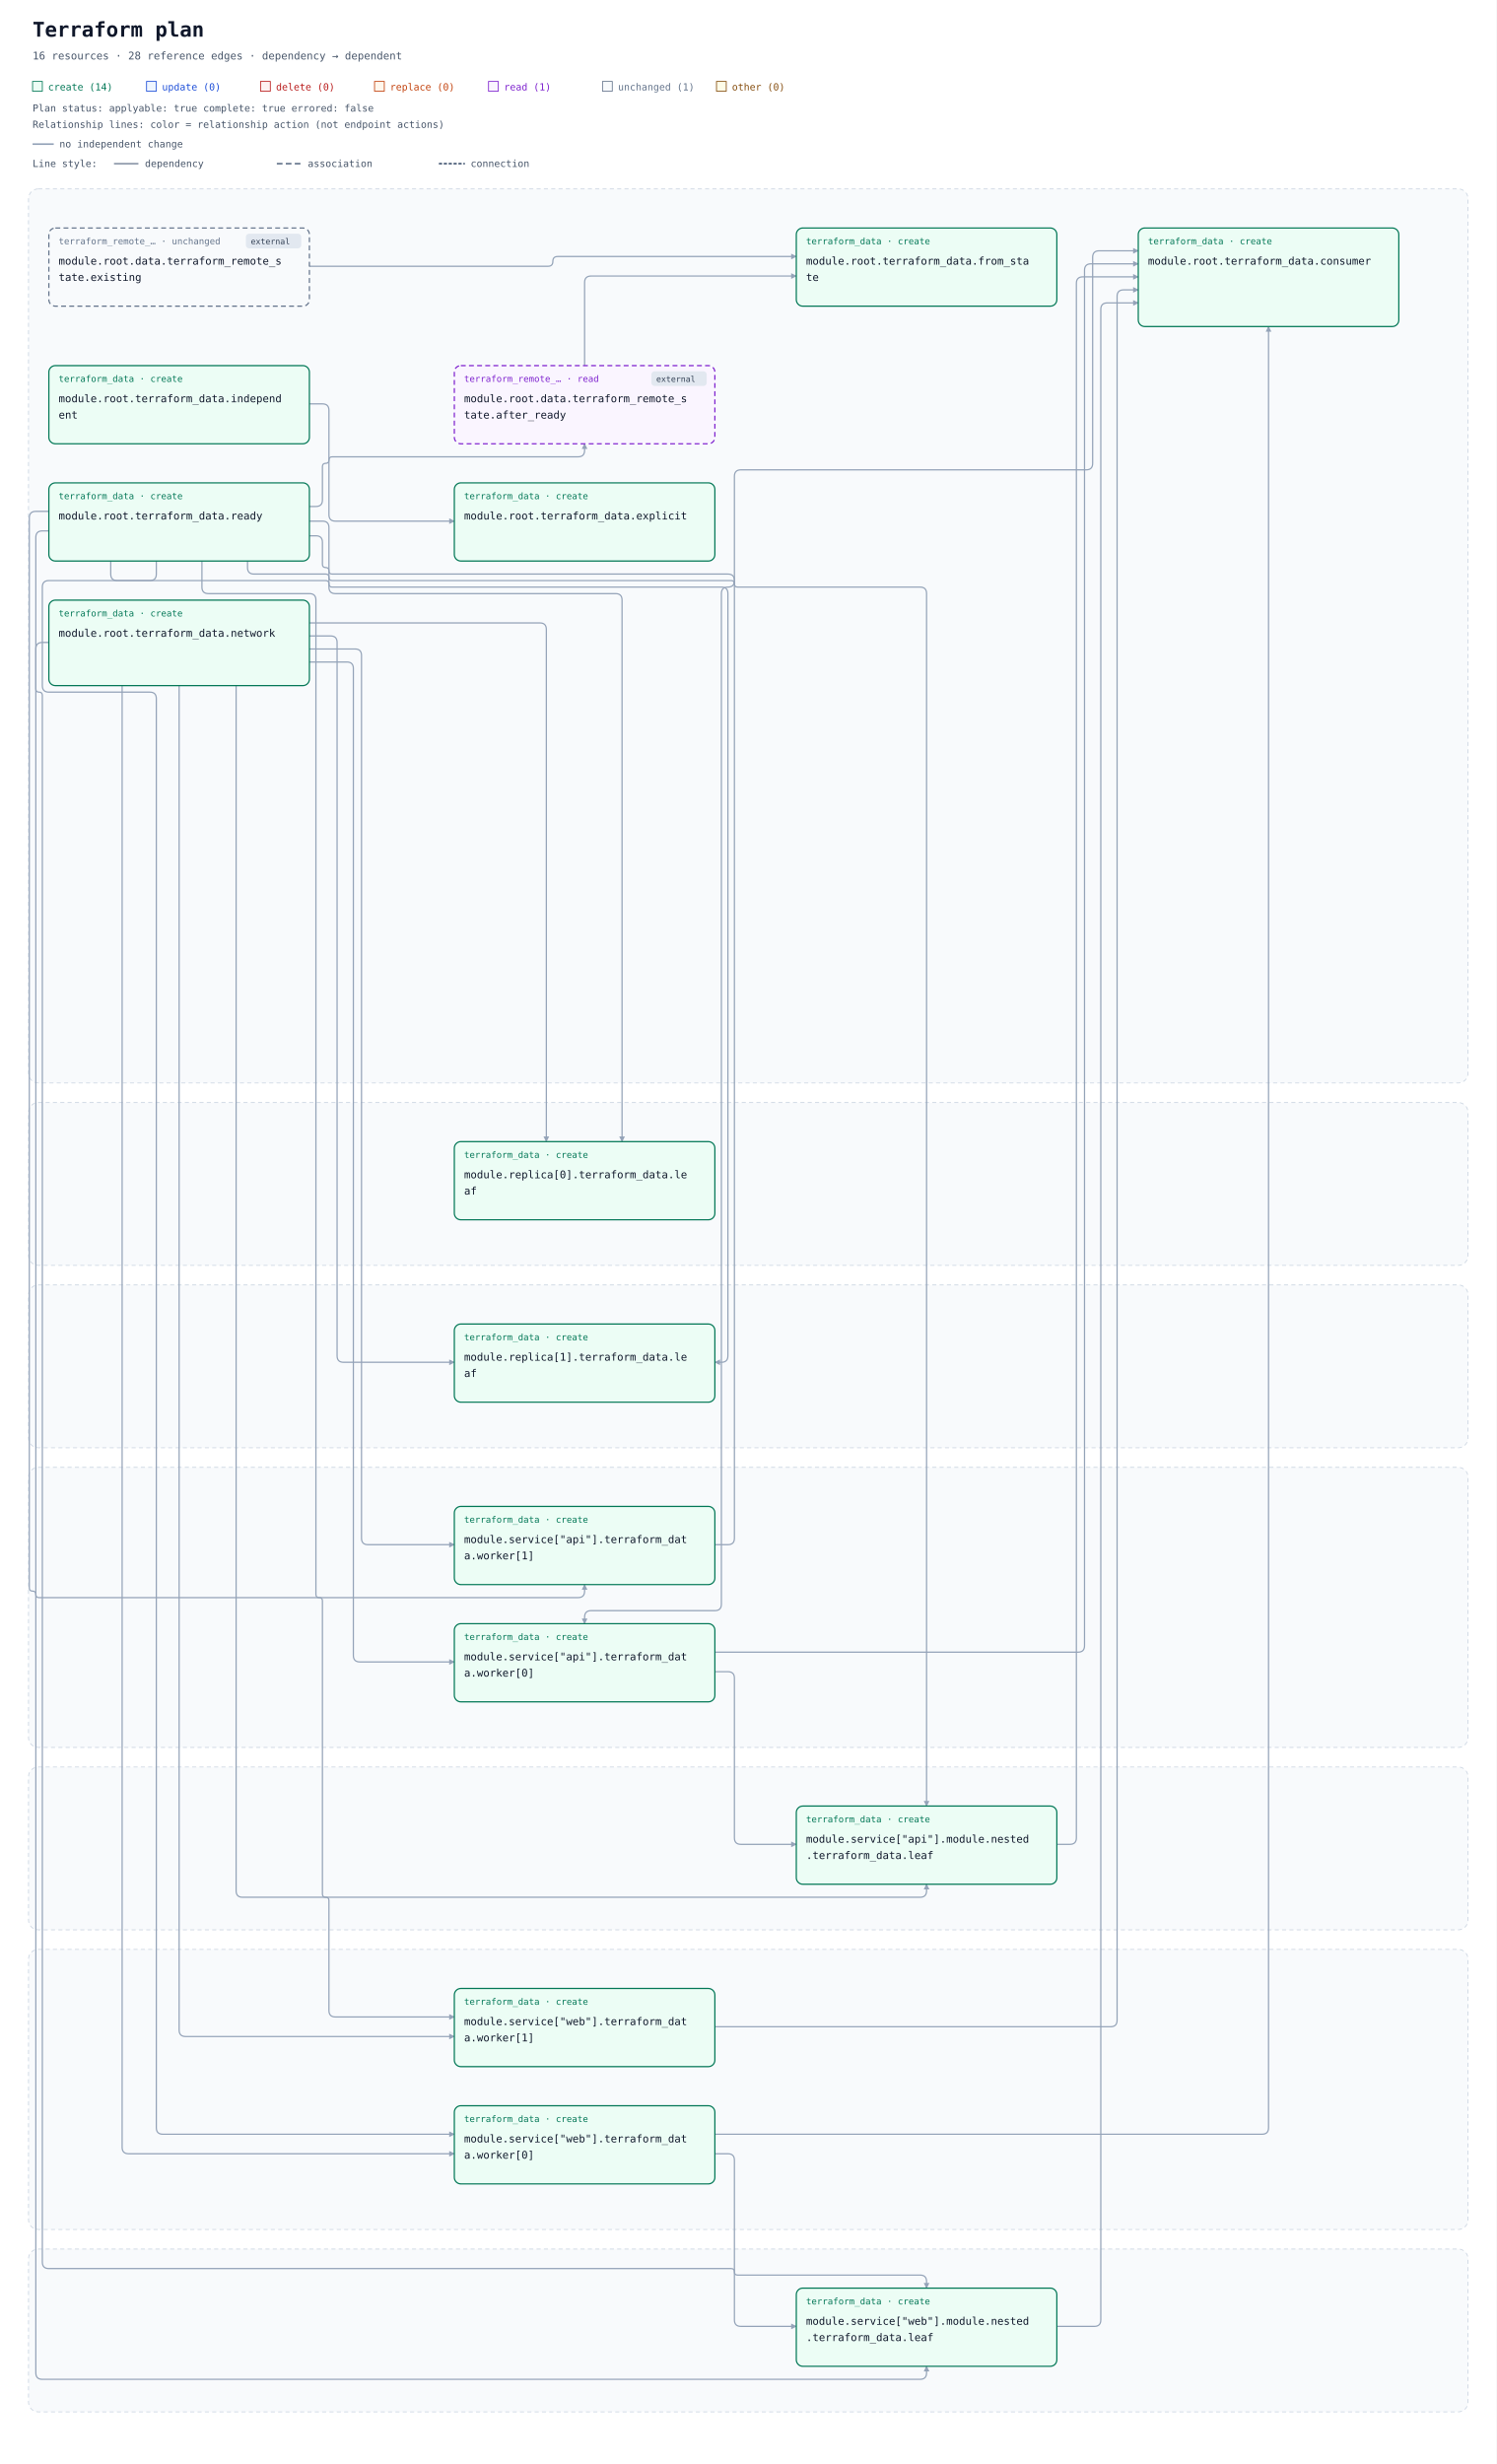
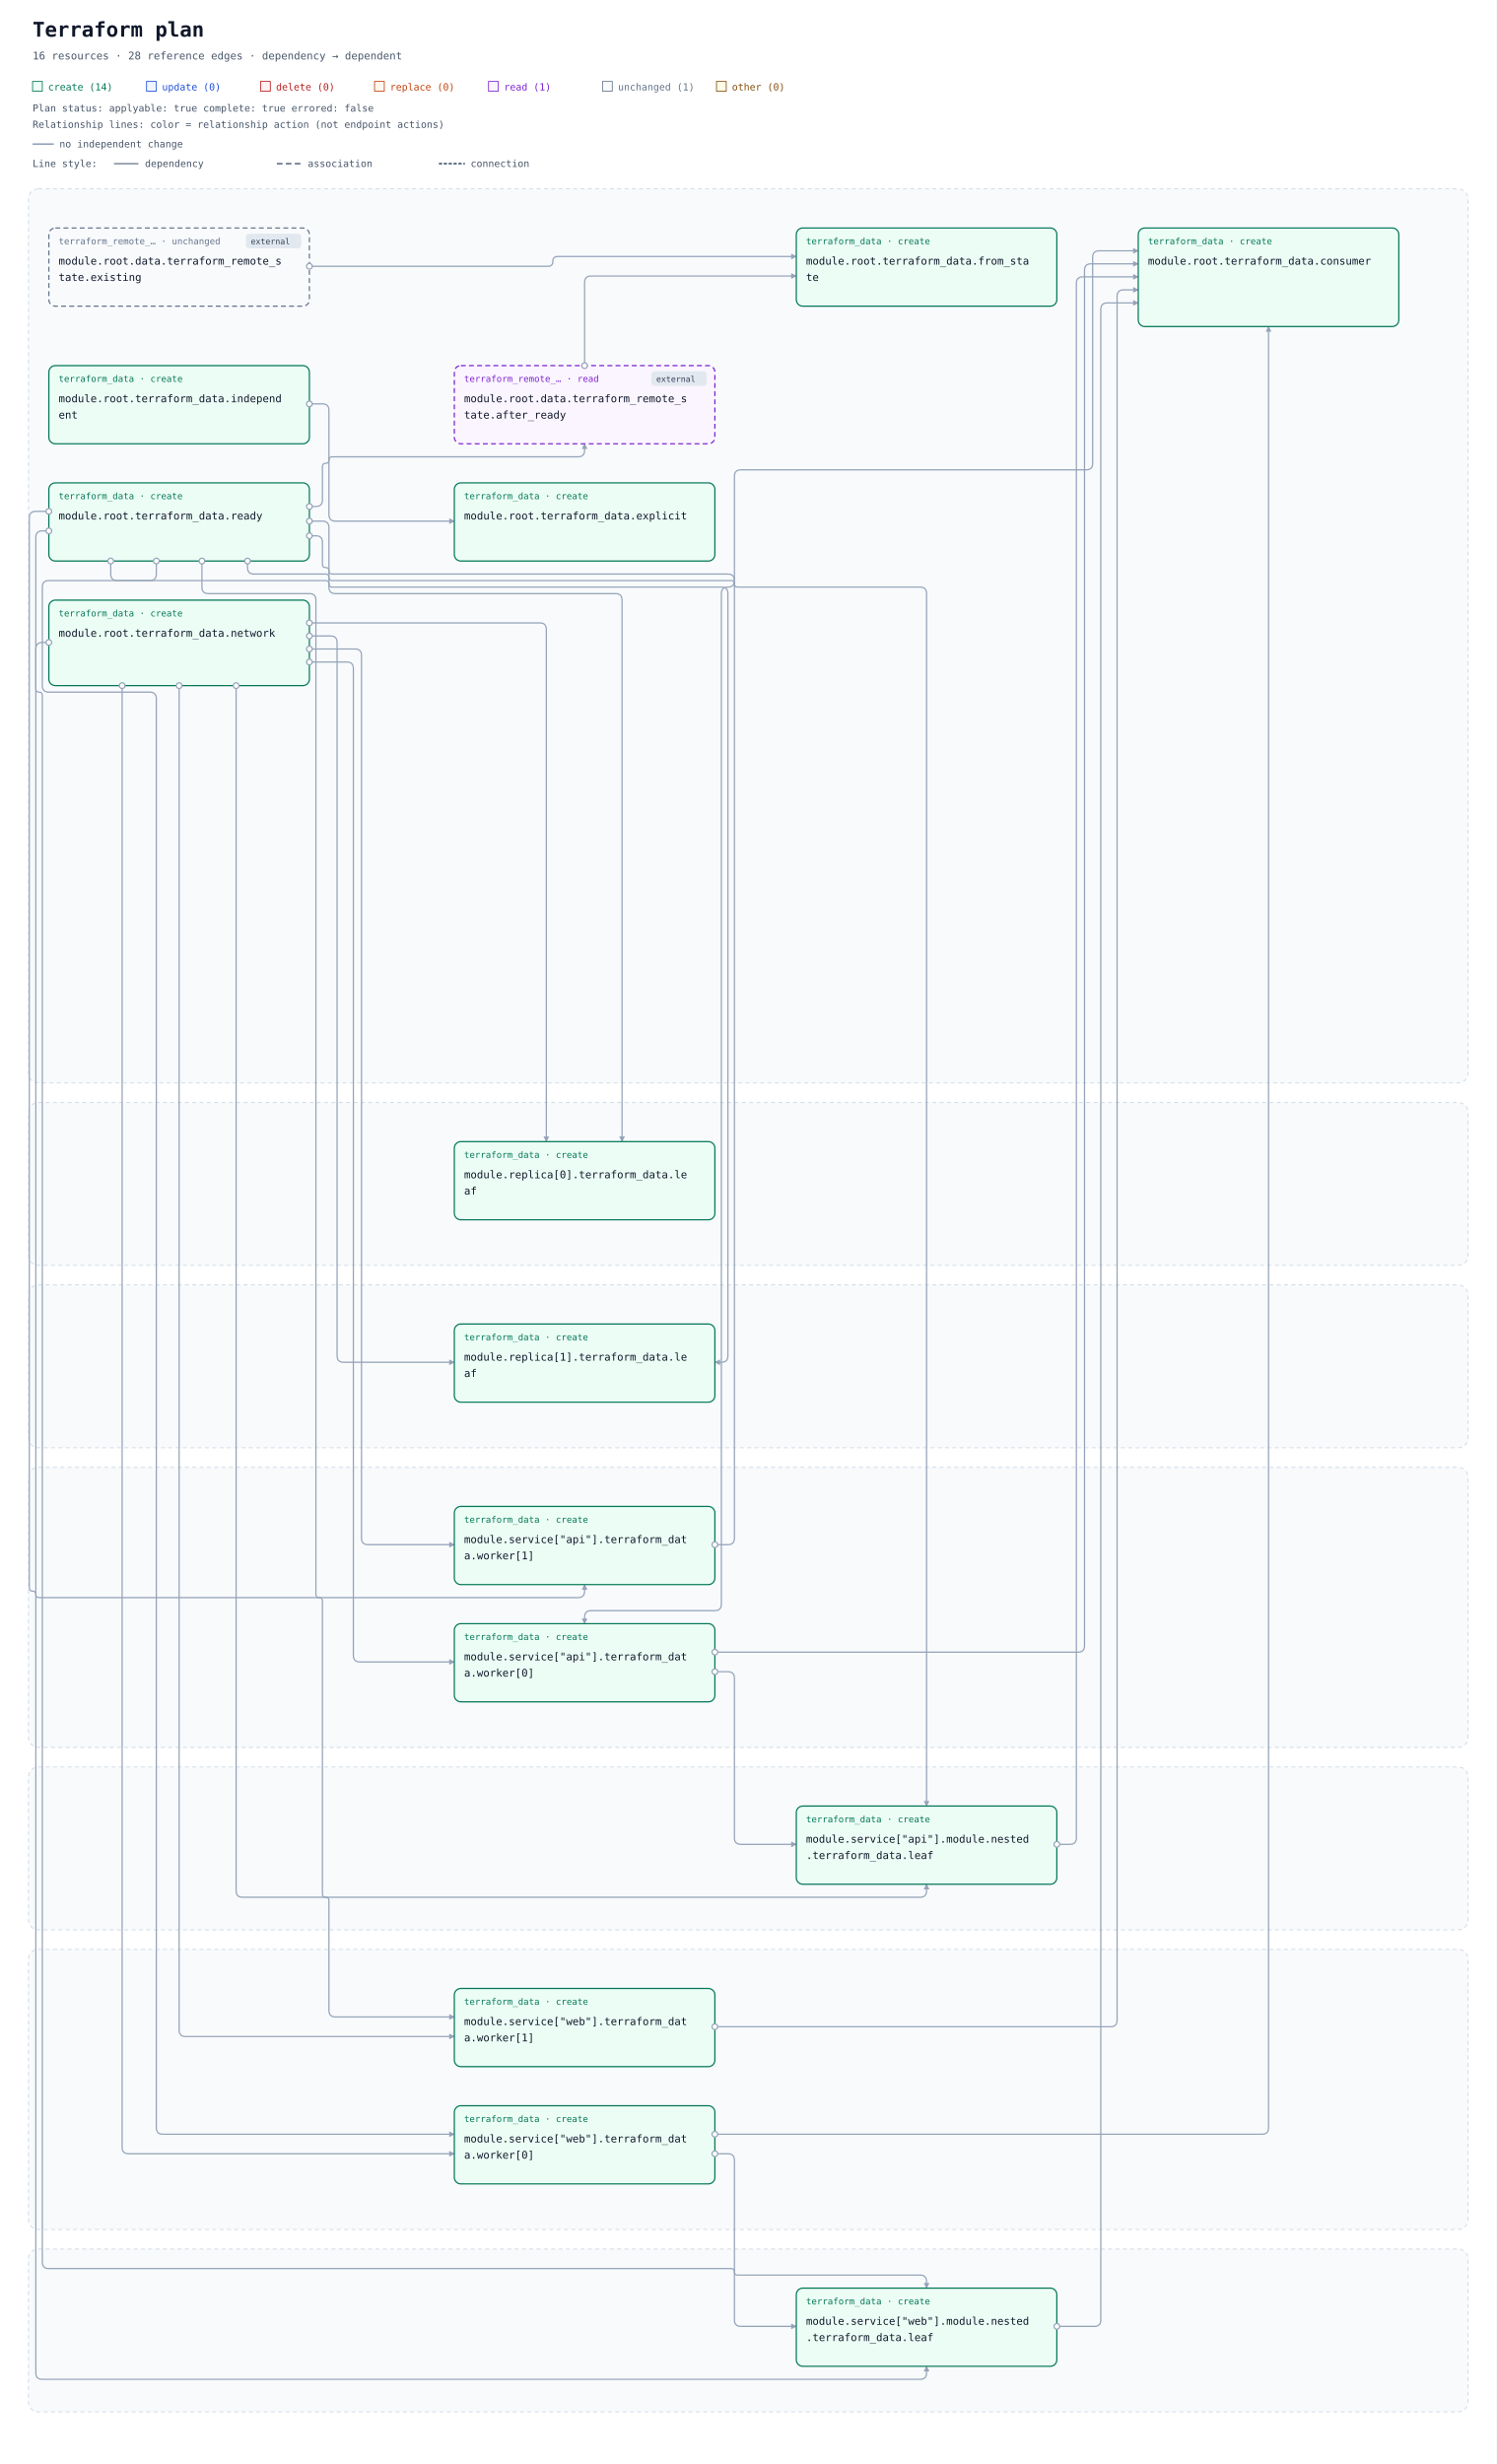
<svg xmlns="http://www.w3.org/2000/svg" width="1838" height="3026" viewBox="0 0 1838 3026" role="img" aria-labelledby="title description">
  <defs>
    <marker id="arrow" viewBox="0 0 10 10" refX="9" refY="5" markerWidth="7" markerHeight="7" markerUnits="userSpaceOnUse" orient="auto-start-reverse">
      <path d="M 0 0 L 10 5 L 0 10 z" fill="#94a3b8" />
    </marker>
  </defs>
  <rect width="100%" height="100%" fill="#ffffff" />
  <g font-family="ui-monospace, SFMono-Regular, Consolas, monospace">
    <text x="40" y="45" font-size="25" font-weight="700" fill="#0f172a">Terraform plan</text>
    <text x="40" y="73" font-size="13" fill="#475569">16 resources · 28 reference edges · dependency → dependent</text>
    <rect x="40" y="100" width="12" height="12" fill="#ecfdf5" stroke="#047857" />
    <text x="59" y="111" font-size="12" fill="#047857">create (14)</text>
    <rect x="180" y="100" width="12" height="12" fill="#eff6ff" stroke="#1d4ed8" />
    <text x="199" y="111" font-size="12" fill="#1d4ed8">update (0)</text>
    <rect x="320" y="100" width="12" height="12" fill="#fef2f2" stroke="#b91c1c" />
    <text x="339" y="111" font-size="12" fill="#b91c1c">delete (0)</text>
    <rect x="460" y="100" width="12" height="12" fill="#fff7ed" stroke="#c2410c" />
    <text x="479" y="111" font-size="12" fill="#c2410c">replace (0)</text>
    <rect x="600" y="100" width="12" height="12" fill="#faf5ff" stroke="#7e22ce" />
    <text x="619" y="111" font-size="12" fill="#7e22ce">read (1)</text>
    <rect x="740" y="100" width="12" height="12" fill="#f8fafc" stroke="#64748b" />
    <text x="759" y="111" font-size="12" fill="#64748b">unchanged (1)</text>
    <rect x="880" y="100" width="12" height="12" fill="#fefce8" stroke="#854d0e" />
    <text x="899" y="111" font-size="12" fill="#854d0e">other (0)</text>
    <g id="plan-status" data-plan-applyable="true" data-plan-complete="true" data-plan-errored="false">
      <text x="40" y="137" font-size="12" fill="#475569">Plan status: applyable: true complete: true errored: false</text>
    </g>
    <g id="relationship-legend" font-size="12" fill="#475569">
      <text x="40" y="157">Relationship lines: color = relationship action (not endpoint actions)</text>
      <path d="M 40 177 H 66" stroke="#94a3b8" stroke-width="2" />
      <text x="73" y="181">no independent change</text>
      <text x="40" y="205">Line style:</text>
      <path d="M 140 201 H 170" stroke="#64748b" stroke-width="1.5" />
      <text x="178" y="205">dependency</text>
      <path d="M 340 201 H 370" stroke="#64748b" stroke-width="2" stroke-dasharray="7 4" />
      <text x="378" y="205">association</text>
      <path d="M 540 201 H 570" stroke="#64748b" stroke-width="2.5" stroke-dasharray="2 4" stroke-linecap="round" />
      <text x="578" y="205">connection</text>
    </g>
    <g transform="translate(0 72)">
      <rect x="35" y="160" width="1768" height="1098" rx="12" fill="#f8fafc" stroke="#cbd5e1" stroke-dasharray="5 4" />
      <text x="52" y="185" font-size="13" font-weight="700" fill="#475569" />
      <rect x="35" y="1282" width="1768" height="200" rx="12" fill="#f8fafc" stroke="#cbd5e1" stroke-dasharray="5 4" />
      <text x="52" y="1307" font-size="13" font-weight="700" fill="#475569" />
      <rect x="35" y="1506" width="1768" height="200" rx="12" fill="#f8fafc" stroke="#cbd5e1" stroke-dasharray="5 4" />
      <text x="52" y="1531" font-size="13" font-weight="700" fill="#475569" />
      <rect x="35" y="1730" width="1768" height="344" rx="12" fill="#f8fafc" stroke="#cbd5e1" stroke-dasharray="5 4" />
      <text x="52" y="1755" font-size="13" font-weight="700" fill="#475569" />
      <rect x="35" y="2098" width="1768" height="200" rx="12" fill="#f8fafc" stroke="#cbd5e1" stroke-dasharray="5 4" />
      <text x="52" y="2123" font-size="13" font-weight="700" fill="#475569" />
      <rect x="35" y="2322" width="1768" height="344" rx="12" fill="#f8fafc" stroke="#cbd5e1" stroke-dasharray="5 4" />
      <text x="52" y="2347" font-size="13" font-weight="700" fill="#475569" />
      <rect x="35" y="2690" width="1768" height="200" rx="12" fill="#f8fafc" stroke="#cbd5e1" stroke-dasharray="5 4" />
      <text x="52" y="2715" font-size="13" font-weight="700" fill="#475569" />
      <path d="M 718 377 L 718 275 Q 718 267 726 267 L 978 267 " data-edge-kind="dependency" data-directionality="directed" data-source="resource-646174612e7465727261666f726d5f72656d6f74655f73746174652e61667465725f7265616479-current" data-target="resource-7465727261666f726d5f646174612e66726f6d5f7374617465-current" fill="none" stroke="#94a3b8" stroke-width="1.5" stroke-linejoin="round" marker-end="url(#arrow)" />
      <path d="M 380 255 L 673 255 Q 679 255 679 249 L 679 249 Q 679 243 685 243 L 978 243 " data-edge-kind="dependency" data-directionality="directed" data-source="resource-646174612e7465727261666f726d5f72656d6f74655f73746174652e6578697374696e67-current" data-target="resource-7465727261666f726d5f646174612e66726f6d5f7374617465-current" fill="none" stroke="#94a3b8" stroke-width="1.5" stroke-linejoin="round" marker-end="url(#arrow)" />
      <path d="M 1298 2193 L 1314 2193 Q 1322 2193 1322 2185 L 1322 276 Q 1322 268 1330 268 L 1398 268 " data-edge-kind="dependency" data-directionality="directed" data-source="resource-6d6f64756c652e736572766963655b22617069225d2e6d6f64756c652e6e65737465642e7465727261666f726d5f646174612e6c656166-current" data-target="resource-7465727261666f726d5f646174612e636f6e73756d6572-current" fill="none" stroke="#94a3b8" stroke-width="1.5" stroke-linejoin="round" marker-end="url(#arrow)" />
      <path d="M 878 1981 L 894 1981 Q 902 1981 902 1989 L 902 2185 Q 902 2193 910 2193 L 978 2193 " data-edge-kind="dependency" data-directionality="directed" data-source="resource-6d6f64756c652e736572766963655b22617069225d2e7465727261666f726d5f646174612e776f726b65725b305d-current" data-target="resource-6d6f64756c652e736572766963655b22617069225d2e6d6f64756c652e6e65737465642e7465727261666f726d5f646174612e6c656166-current" fill="none" stroke="#94a3b8" stroke-width="1.5" stroke-linejoin="round" marker-end="url(#arrow)" />
      <path d="M 878 1957 L 1324 1957 Q 1332 1957 1332 1949 L 1332 260 Q 1332 252 1340 252 L 1398 252 " data-edge-kind="dependency" data-directionality="directed" data-source="resource-6d6f64756c652e736572766963655b22617069225d2e7465727261666f726d5f646174612e776f726b65725b305d-current" data-target="resource-7465727261666f726d5f646174612e636f6e73756d6572-current" fill="none" stroke="#94a3b8" stroke-width="1.5" stroke-linejoin="round" marker-end="url(#arrow)" />
      <path d="M 878 1825 L 894 1825 Q 902 1825 902 1817 L 902 513 Q 902 505 910 505 L 1334 505 Q 1342 505 1342 497 L 1342 244 Q 1342 236 1350 236 L 1398 236 " data-edge-kind="dependency" data-directionality="directed" data-source="resource-6d6f64756c652e736572766963655b22617069225d2e7465727261666f726d5f646174612e776f726b65725b315d-current" data-target="resource-7465727261666f726d5f646174612e636f6e73756d6572-current" fill="none" stroke="#94a3b8" stroke-width="1.5" stroke-linejoin="round" marker-end="url(#arrow)" />
      <path d="M 1298 2785 L 1344 2785 Q 1352 2785 1352 2777 L 1352 308 Q 1352 300 1360 300 L 1398 300 " data-edge-kind="dependency" data-directionality="directed" data-source="resource-6d6f64756c652e736572766963655b22776562225d2e6d6f64756c652e6e65737465642e7465727261666f726d5f646174612e6c656166-current" data-target="resource-7465727261666f726d5f646174612e636f6e73756d6572-current" fill="none" stroke="#94a3b8" stroke-width="1.5" stroke-linejoin="round" marker-end="url(#arrow)" />
      <path d="M 878 2573 L 894 2573 Q 902 2573 902 2581 L 902 2777 Q 902 2785 910 2785 L 978 2785 " data-edge-kind="dependency" data-directionality="directed" data-source="resource-6d6f64756c652e736572766963655b22776562225d2e7465727261666f726d5f646174612e776f726b65725b305d-current" data-target="resource-6d6f64756c652e736572766963655b22776562225d2e6d6f64756c652e6e65737465642e7465727261666f726d5f646174612e6c656166-current" fill="none" stroke="#94a3b8" stroke-width="1.5" stroke-linejoin="round" marker-end="url(#arrow)" />
      <path d="M 878 2549 L 1550 2549 Q 1558 2549 1558 2541 L 1558 329 " data-edge-kind="dependency" data-directionality="directed" data-source="resource-6d6f64756c652e736572766963655b22776562225d2e7465727261666f726d5f646174612e776f726b65725b305d-current" data-target="resource-7465727261666f726d5f646174612e636f6e73756d6572-current" fill="none" stroke="#94a3b8" stroke-width="1.5" stroke-linejoin="round" marker-end="url(#arrow)" />
      <path d="M 878 2417 L 1364 2417 Q 1372 2417 1372 2409 L 1372 292 Q 1372 284 1380 284 L 1398 284 " data-edge-kind="dependency" data-directionality="directed" data-source="resource-6d6f64756c652e736572766963655b22776562225d2e7465727261666f726d5f646174612e776f726b65725b315d-current" data-target="resource-7465727261666f726d5f646174612e636f6e73756d6572-current" fill="none" stroke="#94a3b8" stroke-width="1.5" stroke-linejoin="round" marker-end="url(#arrow)" />
      <path d="M 380 424 L 396 424 Q 404 424 404 432 L 404 560 Q 404 568 412 568 L 558 568 " data-edge-kind="dependency" data-directionality="directed" data-source="resource-7465727261666f726d5f646174612e696e646570656e64656e74-current" data-target="resource-7465727261666f726d5f646174612e6578706c69636974-current" fill="none" stroke="#94a3b8" stroke-width="1.5" stroke-linejoin="round" marker-end="url(#arrow)" />
      <path d="M 380 693 L 663 693 Q 671 693 671 701 L 671 1330 " data-edge-kind="dependency" data-directionality="directed" data-source="resource-7465727261666f726d5f646174612e6e6574776f726b-current" data-target="resource-6d6f64756c652e7265706c6963615b305d2e7465727261666f726d5f646174612e6c656166-current" fill="none" stroke="#94a3b8" stroke-width="1.5" stroke-linejoin="round" marker-end="url(#arrow)" />
      <path d="M 380 709 L 406 709 Q 414 709 414 717 L 414 1593 Q 414 1601 422 1601 L 558 1601 " data-edge-kind="dependency" data-directionality="directed" data-source="resource-7465727261666f726d5f646174612e6e6574776f726b-current" data-target="resource-6d6f64756c652e7265706c6963615b315d2e7465727261666f726d5f646174612e6c656166-current" fill="none" stroke="#94a3b8" stroke-width="1.5" stroke-linejoin="round" marker-end="url(#arrow)" />
      <path d="M 290 770 L 290 2250 Q 290 2258 298 2258 L 1130 2258 Q 1138 2258 1138 2250 L 1138 2242 " data-edge-kind="dependency" data-directionality="directed" data-source="resource-7465727261666f726d5f646174612e6e6574776f726b-current" data-target="resource-6d6f64756c652e736572766963655b22617069225d2e6d6f64756c652e6e65737465642e7465727261666f726d5f646174612e6c656166-current" fill="none" stroke="#94a3b8" stroke-width="1.5" stroke-linejoin="round" marker-end="url(#arrow)" />
      <path d="M 380 741 L 426 741 Q 434 741 434 749 L 434 1961 Q 434 1969 442 1969 L 558 1969 " data-edge-kind="dependency" data-directionality="directed" data-source="resource-7465727261666f726d5f646174612e6e6574776f726b-current" data-target="resource-6d6f64756c652e736572766963655b22617069225d2e7465727261666f726d5f646174612e776f726b65725b305d-current" fill="none" stroke="#94a3b8" stroke-width="1.5" stroke-linejoin="round" marker-end="url(#arrow)" />
      <path d="M 380 725 L 436 725 Q 444 725 444 733 L 444 1817 Q 444 1825 452 1825 L 558 1825 " data-edge-kind="dependency" data-directionality="directed" data-source="resource-7465727261666f726d5f646174612e6e6574776f726b-current" data-target="resource-6d6f64756c652e736572766963655b22617069225d2e7465727261666f726d5f646174612e776f726b65725b315d-current" fill="none" stroke="#94a3b8" stroke-width="1.5" stroke-linejoin="round" marker-end="url(#arrow)" />
      <path d="M 60 717 L 52 717 Q 44 717 44 725 L 44 2842 Q 44 2850 52 2850 L 1130 2850 Q 1138 2850 1138 2842 L 1138 2834 " data-edge-kind="dependency" data-directionality="directed" data-source="resource-7465727261666f726d5f646174612e6e6574776f726b-current" data-target="resource-6d6f64756c652e736572766963655b22776562225d2e6d6f64756c652e6e65737465642e7465727261666f726d5f646174612e6c656166-current" fill="none" stroke="#94a3b8" stroke-width="1.5" stroke-linejoin="round" marker-end="url(#arrow)" />
      <path d="M 150 770 L 150 2565 Q 150 2573 158 2573 L 558 2573 " data-edge-kind="dependency" data-directionality="directed" data-source="resource-7465727261666f726d5f646174612e6e6574776f726b-current" data-target="resource-6d6f64756c652e736572766963655b22776562225d2e7465727261666f726d5f646174612e776f726b65725b305d-current" fill="none" stroke="#94a3b8" stroke-width="1.5" stroke-linejoin="round" marker-end="url(#arrow)" />
      <path d="M 220 770 L 220 2421 Q 220 2429 228 2429 L 558 2429 " data-edge-kind="dependency" data-directionality="directed" data-source="resource-7465727261666f726d5f646174612e6e6574776f726b-current" data-target="resource-6d6f64756c652e736572766963655b22776562225d2e7465727261666f726d5f646174612e776f726b65725b315d-current" fill="none" stroke="#94a3b8" stroke-width="1.5" stroke-linejoin="round" marker-end="url(#arrow)" />
      <path d="M 380 550 L 388 550 Q 396 550 396 542 L 396 501 Q 396 497 400 497 L 400 497 Q 404 497 404 493 L 404 493 Q 404 489 408 489 L 710 489 Q 718 489 718 481 L 718 473 " data-edge-kind="dependency" data-directionality="directed" data-source="resource-7465727261666f726d5f646174612e7265616479-current" data-target="resource-646174612e7465727261666f726d5f72656d6f74655f73746174652e61667465725f7265616479-current" fill="none" stroke="#94a3b8" stroke-width="1.5" stroke-linejoin="round" marker-end="url(#arrow)" />
      <path d="M 380 568 L 396 568 Q 404 568 404 576 L 404 649 Q 404 657 412 657 L 756 657 Q 764 657 764 665 L 764 1330 " data-edge-kind="dependency" data-directionality="directed" data-source="resource-7465727261666f726d5f646174612e7265616479-current" data-target="resource-6d6f64756c652e7265706c6963615b305d2e7465727261666f726d5f646174612e6c656166-current" fill="none" stroke="#94a3b8" stroke-width="1.5" stroke-linejoin="round" marker-end="url(#arrow)" />
      <path d="M 136 617 L 136 633 Q 136 641 144 641 L 400 641 Q 404 641 404 645 L 404 645 Q 404 649 408 649 L 886 649 Q 894 649 894 657 L 894 1593 Q 894 1601 886 1601 L 878 1601 " data-edge-kind="dependency" data-directionality="directed" data-source="resource-7465727261666f726d5f646174612e7265616479-current" data-target="resource-6d6f64756c652e7265706c6963615b315d2e7465727261666f726d5f646174612e6c656166-current" fill="none" stroke="#94a3b8" stroke-width="1.5" stroke-linejoin="round" marker-end="url(#arrow)" />
      <path d="M 304 617 L 304 625 Q 304 633 312 633 L 400 633 Q 404 633 404 637 L 404 637 Q 404 641 408 641 L 898 641 Q 902 641 902 645 L 902 645 Q 902 649 906 649 L 1130 649 Q 1138 649 1138 657 L 1138 2146 " data-edge-kind="dependency" data-directionality="directed" data-source="resource-7465727261666f726d5f646174612e7265616479-current" data-target="resource-6d6f64756c652e736572766963655b22617069225d2e6d6f64756c652e6e65737465642e7465727261666f726d5f646174612e6c656166-current" fill="none" stroke="#94a3b8" stroke-width="1.5" stroke-linejoin="round" marker-end="url(#arrow)" />
      <path d="M 380 586 L 388 586 Q 396 586 396 594 L 396 621 Q 396 625 400 625 L 400 625 Q 404 625 404 629 L 404 629 Q 404 633 408 633 L 894 633 Q 902 633 902 641 L 902 641 Q 902 649 894 649 L 894 649 Q 886 649 886 657 L 886 1898 Q 886 1906 878 1906 L 726 1906 Q 718 1906 718 1914 L 718 1922 " data-edge-kind="dependency" data-directionality="directed" data-source="resource-7465727261666f726d5f646174612e7265616479-current" data-target="resource-6d6f64756c652e736572766963655b22617069225d2e7465727261666f726d5f646174612e776f726b65725b305d-current" fill="none" stroke="#94a3b8" stroke-width="1.5" stroke-linejoin="round" marker-end="url(#arrow)" />
      <path d="M 60 556 L 44 556 Q 36 556 36 564 L 36 1878 Q 36 1882 40 1882 L 40 1882 Q 44 1882 44 1886 L 44 1886 Q 44 1890 48 1890 L 710 1890 Q 718 1890 718 1882 L 718 1874 " data-edge-kind="dependency" data-directionality="directed" data-source="resource-7465727261666f726d5f646174612e7265616479-current" data-target="resource-6d6f64756c652e736572766963655b22617069225d2e7465727261666f726d5f646174612e776f726b65725b315d-current" fill="none" stroke="#94a3b8" stroke-width="1.5" stroke-linejoin="round" marker-end="url(#arrow)" />
      <path d="M 60 580 L 52 580 Q 44 580 44 588 L 44 774 Q 44 778 48 778 L 48 778 Q 52 778 52 782 L 52 2706 Q 52 2714 60 2714 L 898 2714 Q 902 2714 902 2718 L 902 2718 Q 902 2722 906 2722 L 1130 2722 Q 1138 2722 1138 2730 L 1138 2738 " data-edge-kind="dependency" data-directionality="directed" data-source="resource-7465727261666f726d5f646174612e7265616479-current" data-target="resource-6d6f64756c652e736572766963655b22776562225d2e6d6f64756c652e6e65737465642e7465727261666f726d5f646174612e6c656166-current" fill="none" stroke="#94a3b8" stroke-width="1.5" stroke-linejoin="round" marker-end="url(#arrow)" />
      <path d="M 192 617 L 192 633 Q 192 641 184 641 L 60 641 Q 52 641 52 649 L 52 770 Q 52 778 60 778 L 184 778 Q 192 778 192 786 L 192 2541 Q 192 2549 200 2549 L 558 2549 " data-edge-kind="dependency" data-directionality="directed" data-source="resource-7465727261666f726d5f646174612e7265616479-current" data-target="resource-6d6f64756c652e736572766963655b22776562225d2e7465727261666f726d5f646174612e776f726b65725b305d-current" fill="none" stroke="#94a3b8" stroke-width="1.5" stroke-linejoin="round" marker-end="url(#arrow)" />
      <path d="M 248 617 L 248 649 Q 248 657 256 657 L 380 657 Q 388 657 388 665 L 388 1886 Q 388 1890 392 1890 L 392 1890 Q 396 1890 396 1894 L 396 2254 Q 396 2258 400 2258 L 400 2258 Q 404 2258 404 2262 L 404 2397 Q 404 2405 412 2405 L 558 2405 " data-edge-kind="dependency" data-directionality="directed" data-source="resource-7465727261666f726d5f646174612e7265616479-current" data-target="resource-6d6f64756c652e736572766963655b22776562225d2e7465727261666f726d5f646174612e776f726b65725b315d-current" fill="none" stroke="#94a3b8" stroke-width="1.5" stroke-linejoin="round" marker-end="url(#arrow)" />
      <g id="resource-646174612e7465727261666f726d5f72656d6f74655f73746174652e61667465725f7265616479-current" data-architecture-id="terraform:646174612e7465727261666f726d5f72656d6f74655f73746174652e61667465725f7265616479-current" data-qualified-address="module.root.data.terraform_remote_state.after_ready" data-terraform-address="data.terraform_remote_state.after_ready" data-plan-relevant="true" data-relevant-attributes="[[&quot;outputs&quot;,&quot;network_id&quot;]]" data-action-reason="read_because_dependency_pending">
        <rect x="558" y="377" width="320" height="96" rx="8" fill="#faf5ff" stroke="#7e22ce" stroke-width="1.5" data-mode="data" stroke-dasharray="6 4" />
        <g data-external="true">
          <rect x="800" y="384" width="68" height="18" rx="4" fill="#e2e8f0" />
          <text x="806" y="397" font-size="10" fill="#334155">external</text>
        </g>
        <text x="570" y="397" font-size="11" fill="#7e22ce">terraform_remote_… · read</text>
        <text x="570" y="422" font-size="13" fill="#0f172a">module.root.data.terraform_remote_s</text>
        <text x="570" y="442" font-size="13" fill="#0f172a">tate.after_ready</text>
      </g>
      <g id="resource-646174612e7465727261666f726d5f72656d6f74655f73746174652e6578697374696e67-current" data-architecture-id="terraform:646174612e7465727261666f726d5f72656d6f74655f73746174652e6578697374696e67-current" data-qualified-address="module.root.data.terraform_remote_state.existing" data-terraform-address="data.terraform_remote_state.existing" data-plan-relevant="true" data-relevant-attributes="[[&quot;outputs&quot;,&quot;network_id&quot;]]">
        <rect x="60" y="208" width="320" height="96" rx="8" fill="#f8fafc" stroke="#64748b" stroke-width="1.5" data-mode="data" stroke-dasharray="6 4" />
        <g data-external="true">
          <rect x="302" y="215" width="68" height="18" rx="4" fill="#e2e8f0" />
          <text x="308" y="228" font-size="10" fill="#334155">external</text>
        </g>
        <text x="72" y="228" font-size="11" fill="#64748b">terraform_remote_… · unchanged</text>
        <text x="72" y="253" font-size="13" fill="#0f172a">module.root.data.terraform_remote_s</text>
        <text x="72" y="273" font-size="13" fill="#0f172a">tate.existing</text>
      </g>
      <g id="resource-6d6f64756c652e7265706c6963615b305d2e7465727261666f726d5f646174612e6c656166-current" data-architecture-id="terraform:6d6f64756c652e7265706c6963615b305d2e7465727261666f726d5f646174612e6c656166-current" data-qualified-address="module.replica[0].terraform_data.leaf" data-terraform-address="module.replica[0].terraform_data.leaf" data-plan-relevant="true" data-relevant-attributes="[[&quot;id&quot;]]">
        <rect x="558" y="1330" width="320" height="96" rx="8" fill="#ecfdf5" stroke="#047857" stroke-width="1.5" data-mode="managed" />
        <text x="570" y="1350" font-size="11" fill="#047857">terraform_data · create</text>
        <text x="570" y="1375" font-size="13" fill="#0f172a">module.replica[0].terraform_data.le</text>
        <text x="570" y="1395" font-size="13" fill="#0f172a">af</text>
      </g>
      <g id="resource-6d6f64756c652e7265706c6963615b315d2e7465727261666f726d5f646174612e6c656166-current" data-architecture-id="terraform:6d6f64756c652e7265706c6963615b315d2e7465727261666f726d5f646174612e6c656166-current" data-qualified-address="module.replica[1].terraform_data.leaf" data-terraform-address="module.replica[1].terraform_data.leaf" data-plan-relevant="true" data-relevant-attributes="[[&quot;id&quot;]]">
        <rect x="558" y="1554" width="320" height="96" rx="8" fill="#ecfdf5" stroke="#047857" stroke-width="1.5" data-mode="managed" />
        <text x="570" y="1574" font-size="11" fill="#047857">terraform_data · create</text>
        <text x="570" y="1599" font-size="13" fill="#0f172a">module.replica[1].terraform_data.le</text>
        <text x="570" y="1619" font-size="13" fill="#0f172a">af</text>
      </g>
      <g id="resource-6d6f64756c652e736572766963655b22617069225d2e6d6f64756c652e6e65737465642e7465727261666f726d5f646174612e6c656166-current" data-architecture-id="terraform:6d6f64756c652e736572766963655b22617069225d2e6d6f64756c652e6e65737465642e7465727261666f726d5f646174612e6c656166-current" data-qualified-address="module.service[&quot;api&quot;].module.nested.terraform_data.leaf" data-terraform-address="module.service[&quot;api&quot;].module.nested.terraform_data.leaf" data-plan-relevant="true" data-relevant-attributes="[[&quot;id&quot;]]">
        <rect x="978" y="2146" width="320" height="96" rx="8" fill="#ecfdf5" stroke="#047857" stroke-width="1.5" data-mode="managed" />
        <text x="990" y="2166" font-size="11" fill="#047857">terraform_data · create</text>
        <text x="990" y="2191" font-size="13" fill="#0f172a">module.service["api"].module.nested</text>
        <text x="990" y="2211" font-size="13" fill="#0f172a">.terraform_data.leaf</text>
      </g>
      <g id="resource-6d6f64756c652e736572766963655b22617069225d2e7465727261666f726d5f646174612e776f726b65725b305d-current" data-architecture-id="terraform:6d6f64756c652e736572766963655b22617069225d2e7465727261666f726d5f646174612e776f726b65725b305d-current" data-qualified-address="module.service[&quot;api&quot;].terraform_data.worker[0]" data-terraform-address="module.service[&quot;api&quot;].terraform_data.worker[0]" data-plan-relevant="true" data-relevant-attributes="[[&quot;id&quot;]]">
        <rect x="558" y="1922" width="320" height="96" rx="8" fill="#ecfdf5" stroke="#047857" stroke-width="1.5" data-mode="managed" />
        <text x="570" y="1942" font-size="11" fill="#047857">terraform_data · create</text>
        <text x="570" y="1967" font-size="13" fill="#0f172a">module.service["api"].terraform_dat</text>
        <text x="570" y="1987" font-size="13" fill="#0f172a">a.worker[0]</text>
      </g>
      <g id="resource-6d6f64756c652e736572766963655b22617069225d2e7465727261666f726d5f646174612e776f726b65725b315d-current" data-architecture-id="terraform:6d6f64756c652e736572766963655b22617069225d2e7465727261666f726d5f646174612e776f726b65725b315d-current" data-qualified-address="module.service[&quot;api&quot;].terraform_data.worker[1]" data-terraform-address="module.service[&quot;api&quot;].terraform_data.worker[1]">
        <rect x="558" y="1778" width="320" height="96" rx="8" fill="#ecfdf5" stroke="#047857" stroke-width="1.5" data-mode="managed" />
        <text x="570" y="1798" font-size="11" fill="#047857">terraform_data · create</text>
        <text x="570" y="1823" font-size="13" fill="#0f172a">module.service["api"].terraform_dat</text>
        <text x="570" y="1843" font-size="13" fill="#0f172a">a.worker[1]</text>
      </g>
      <g id="resource-6d6f64756c652e736572766963655b22776562225d2e6d6f64756c652e6e65737465642e7465727261666f726d5f646174612e6c656166-current" data-architecture-id="terraform:6d6f64756c652e736572766963655b22776562225d2e6d6f64756c652e6e65737465642e7465727261666f726d5f646174612e6c656166-current" data-qualified-address="module.service[&quot;web&quot;].module.nested.terraform_data.leaf" data-terraform-address="module.service[&quot;web&quot;].module.nested.terraform_data.leaf" data-plan-relevant="true" data-relevant-attributes="[[&quot;id&quot;]]">
        <rect x="978" y="2738" width="320" height="96" rx="8" fill="#ecfdf5" stroke="#047857" stroke-width="1.5" data-mode="managed" />
        <text x="990" y="2758" font-size="11" fill="#047857">terraform_data · create</text>
        <text x="990" y="2783" font-size="13" fill="#0f172a">module.service["web"].module.nested</text>
        <text x="990" y="2803" font-size="13" fill="#0f172a">.terraform_data.leaf</text>
      </g>
      <g id="resource-6d6f64756c652e736572766963655b22776562225d2e7465727261666f726d5f646174612e776f726b65725b305d-current" data-architecture-id="terraform:6d6f64756c652e736572766963655b22776562225d2e7465727261666f726d5f646174612e776f726b65725b305d-current" data-qualified-address="module.service[&quot;web&quot;].terraform_data.worker[0]" data-terraform-address="module.service[&quot;web&quot;].terraform_data.worker[0]" data-plan-relevant="true" data-relevant-attributes="[[&quot;id&quot;]]">
        <rect x="558" y="2514" width="320" height="96" rx="8" fill="#ecfdf5" stroke="#047857" stroke-width="1.5" data-mode="managed" />
        <text x="570" y="2534" font-size="11" fill="#047857">terraform_data · create</text>
        <text x="570" y="2559" font-size="13" fill="#0f172a">module.service["web"].terraform_dat</text>
        <text x="570" y="2579" font-size="13" fill="#0f172a">a.worker[0]</text>
      </g>
      <g id="resource-6d6f64756c652e736572766963655b22776562225d2e7465727261666f726d5f646174612e776f726b65725b315d-current" data-architecture-id="terraform:6d6f64756c652e736572766963655b22776562225d2e7465727261666f726d5f646174612e776f726b65725b315d-current" data-qualified-address="module.service[&quot;web&quot;].terraform_data.worker[1]" data-terraform-address="module.service[&quot;web&quot;].terraform_data.worker[1]">
        <rect x="558" y="2370" width="320" height="96" rx="8" fill="#ecfdf5" stroke="#047857" stroke-width="1.5" data-mode="managed" />
        <text x="570" y="2390" font-size="11" fill="#047857">terraform_data · create</text>
        <text x="570" y="2415" font-size="13" fill="#0f172a">module.service["web"].terraform_dat</text>
        <text x="570" y="2435" font-size="13" fill="#0f172a">a.worker[1]</text>
      </g>
      <g id="resource-7465727261666f726d5f646174612e636f6e73756d6572-current" data-architecture-id="terraform:7465727261666f726d5f646174612e636f6e73756d6572-current" data-qualified-address="module.root.terraform_data.consumer" data-terraform-address="terraform_data.consumer">
        <rect x="1398" y="208" width="320" height="121" rx="8" fill="#ecfdf5" stroke="#047857" stroke-width="1.5" data-mode="managed" />
        <text x="1410" y="228" font-size="11" fill="#047857">terraform_data · create</text>
        <text x="1410" y="253" font-size="13" fill="#0f172a">module.root.terraform_data.consumer</text>
      </g>
      <g id="resource-7465727261666f726d5f646174612e6578706c69636974-current" data-architecture-id="terraform:7465727261666f726d5f646174612e6578706c69636974-current" data-qualified-address="module.root.terraform_data.explicit" data-terraform-address="terraform_data.explicit">
        <rect x="558" y="521" width="320" height="96" rx="8" fill="#ecfdf5" stroke="#047857" stroke-width="1.5" data-mode="managed" />
        <text x="570" y="541" font-size="11" fill="#047857">terraform_data · create</text>
        <text x="570" y="566" font-size="13" fill="#0f172a">module.root.terraform_data.explicit</text>
      </g>
      <g id="resource-7465727261666f726d5f646174612e66726f6d5f7374617465-current" data-architecture-id="terraform:7465727261666f726d5f646174612e66726f6d5f7374617465-current" data-qualified-address="module.root.terraform_data.from_state" data-terraform-address="terraform_data.from_state">
        <rect x="978" y="208" width="320" height="96" rx="8" fill="#ecfdf5" stroke="#047857" stroke-width="1.5" data-mode="managed" />
        <text x="990" y="228" font-size="11" fill="#047857">terraform_data · create</text>
        <text x="990" y="253" font-size="13" fill="#0f172a">module.root.terraform_data.from_sta</text>
        <text x="990" y="273" font-size="13" fill="#0f172a">te</text>
      </g>
      <g id="resource-7465727261666f726d5f646174612e696e646570656e64656e74-current" data-architecture-id="terraform:7465727261666f726d5f646174612e696e646570656e64656e74-current" data-qualified-address="module.root.terraform_data.independent" data-terraform-address="terraform_data.independent">
        <rect x="60" y="377" width="320" height="96" rx="8" fill="#ecfdf5" stroke="#047857" stroke-width="1.5" data-mode="managed" />
        <text x="72" y="397" font-size="11" fill="#047857">terraform_data · create</text>
        <text x="72" y="422" font-size="13" fill="#0f172a">module.root.terraform_data.independ</text>
        <text x="72" y="442" font-size="13" fill="#0f172a">ent</text>
      </g>
      <g id="resource-7465727261666f726d5f646174612e6e6574776f726b-current" data-architecture-id="terraform:7465727261666f726d5f646174612e6e6574776f726b-current" data-qualified-address="module.root.terraform_data.network" data-terraform-address="terraform_data.network" data-plan-relevant="true" data-relevant-attributes="[[&quot;id&quot;]]">
        <rect x="60" y="665" width="320" height="105" rx="8" fill="#ecfdf5" stroke="#047857" stroke-width="1.5" data-mode="managed" />
        <text x="72" y="685" font-size="11" fill="#047857">terraform_data · create</text>
        <text x="72" y="710" font-size="13" fill="#0f172a">module.root.terraform_data.network</text>
      </g>
      <g id="resource-7465727261666f726d5f646174612e7265616479-current" data-architecture-id="terraform:7465727261666f726d5f646174612e7265616479-current" data-qualified-address="module.root.terraform_data.ready" data-terraform-address="terraform_data.ready" data-plan-relevant="true" data-relevant-attributes="[[&quot;id&quot;]]">
        <rect x="60" y="521" width="320" height="96" rx="8" fill="#ecfdf5" stroke="#047857" stroke-width="1.5" data-mode="managed" />
        <text x="72" y="541" font-size="11" fill="#047857">terraform_data · create</text>
        <text x="72" y="566" font-size="13" fill="#0f172a">module.root.terraform_data.ready</text>
      </g>
+       <g data-endpoints="true" data-source="resource-646174612e7465727261666f726d5f72656d6f74655f73746174652e61667465725f7265616479-current" data-target="resource-7465727261666f726d5f646174612e66726f6d5f7374617465-current" aria-hidden="true">
+         <circle data-endpoint="source" cx="718" cy="377" r="3.5" fill="#ffffff" stroke="#94a3b8" stroke-width="1.5" />
+       </g>
+       <g data-endpoints="true" data-source="resource-646174612e7465727261666f726d5f72656d6f74655f73746174652e6578697374696e67-current" data-target="resource-7465727261666f726d5f646174612e66726f6d5f7374617465-current" aria-hidden="true">
+         <circle data-endpoint="source" cx="380" cy="255" r="3.5" fill="#ffffff" stroke="#94a3b8" stroke-width="1.5" />
+       </g>
+       <g data-endpoints="true" data-source="resource-6d6f64756c652e736572766963655b22617069225d2e6d6f64756c652e6e65737465642e7465727261666f726d5f646174612e6c656166-current" data-target="resource-7465727261666f726d5f646174612e636f6e73756d6572-current" aria-hidden="true">
+         <circle data-endpoint="source" cx="1298" cy="2193" r="3.5" fill="#ffffff" stroke="#94a3b8" stroke-width="1.5" />
+       </g>
+       <g data-endpoints="true" data-source="resource-6d6f64756c652e736572766963655b22617069225d2e7465727261666f726d5f646174612e776f726b65725b305d-current" data-target="resource-6d6f64756c652e736572766963655b22617069225d2e6d6f64756c652e6e65737465642e7465727261666f726d5f646174612e6c656166-current" aria-hidden="true">
+         <circle data-endpoint="source" cx="878" cy="1981" r="3.5" fill="#ffffff" stroke="#94a3b8" stroke-width="1.5" />
+       </g>
+       <g data-endpoints="true" data-source="resource-6d6f64756c652e736572766963655b22617069225d2e7465727261666f726d5f646174612e776f726b65725b305d-current" data-target="resource-7465727261666f726d5f646174612e636f6e73756d6572-current" aria-hidden="true">
+         <circle data-endpoint="source" cx="878" cy="1957" r="3.5" fill="#ffffff" stroke="#94a3b8" stroke-width="1.5" />
+       </g>
+       <g data-endpoints="true" data-source="resource-6d6f64756c652e736572766963655b22617069225d2e7465727261666f726d5f646174612e776f726b65725b315d-current" data-target="resource-7465727261666f726d5f646174612e636f6e73756d6572-current" aria-hidden="true">
+         <circle data-endpoint="source" cx="878" cy="1825" r="3.5" fill="#ffffff" stroke="#94a3b8" stroke-width="1.5" />
+       </g>
+       <g data-endpoints="true" data-source="resource-6d6f64756c652e736572766963655b22776562225d2e6d6f64756c652e6e65737465642e7465727261666f726d5f646174612e6c656166-current" data-target="resource-7465727261666f726d5f646174612e636f6e73756d6572-current" aria-hidden="true">
+         <circle data-endpoint="source" cx="1298" cy="2785" r="3.5" fill="#ffffff" stroke="#94a3b8" stroke-width="1.5" />
+       </g>
+       <g data-endpoints="true" data-source="resource-6d6f64756c652e736572766963655b22776562225d2e7465727261666f726d5f646174612e776f726b65725b305d-current" data-target="resource-6d6f64756c652e736572766963655b22776562225d2e6d6f64756c652e6e65737465642e7465727261666f726d5f646174612e6c656166-current" aria-hidden="true">
+         <circle data-endpoint="source" cx="878" cy="2573" r="3.5" fill="#ffffff" stroke="#94a3b8" stroke-width="1.5" />
+       </g>
+       <g data-endpoints="true" data-source="resource-6d6f64756c652e736572766963655b22776562225d2e7465727261666f726d5f646174612e776f726b65725b305d-current" data-target="resource-7465727261666f726d5f646174612e636f6e73756d6572-current" aria-hidden="true">
+         <circle data-endpoint="source" cx="878" cy="2549" r="3.5" fill="#ffffff" stroke="#94a3b8" stroke-width="1.5" />
+       </g>
+       <g data-endpoints="true" data-source="resource-6d6f64756c652e736572766963655b22776562225d2e7465727261666f726d5f646174612e776f726b65725b315d-current" data-target="resource-7465727261666f726d5f646174612e636f6e73756d6572-current" aria-hidden="true">
+         <circle data-endpoint="source" cx="878" cy="2417" r="3.5" fill="#ffffff" stroke="#94a3b8" stroke-width="1.5" />
+       </g>
+       <g data-endpoints="true" data-source="resource-7465727261666f726d5f646174612e696e646570656e64656e74-current" data-target="resource-7465727261666f726d5f646174612e6578706c69636974-current" aria-hidden="true">
+         <circle data-endpoint="source" cx="380" cy="424" r="3.5" fill="#ffffff" stroke="#94a3b8" stroke-width="1.5" />
+       </g>
+       <g data-endpoints="true" data-source="resource-7465727261666f726d5f646174612e6e6574776f726b-current" data-target="resource-6d6f64756c652e7265706c6963615b305d2e7465727261666f726d5f646174612e6c656166-current" aria-hidden="true">
+         <circle data-endpoint="source" cx="380" cy="693" r="3.5" fill="#ffffff" stroke="#94a3b8" stroke-width="1.5" />
+       </g>
+       <g data-endpoints="true" data-source="resource-7465727261666f726d5f646174612e6e6574776f726b-current" data-target="resource-6d6f64756c652e7265706c6963615b315d2e7465727261666f726d5f646174612e6c656166-current" aria-hidden="true">
+         <circle data-endpoint="source" cx="380" cy="709" r="3.5" fill="#ffffff" stroke="#94a3b8" stroke-width="1.5" />
+       </g>
+       <g data-endpoints="true" data-source="resource-7465727261666f726d5f646174612e6e6574776f726b-current" data-target="resource-6d6f64756c652e736572766963655b22617069225d2e6d6f64756c652e6e65737465642e7465727261666f726d5f646174612e6c656166-current" aria-hidden="true">
+         <circle data-endpoint="source" cx="290" cy="770" r="3.5" fill="#ffffff" stroke="#94a3b8" stroke-width="1.5" />
+       </g>
+       <g data-endpoints="true" data-source="resource-7465727261666f726d5f646174612e6e6574776f726b-current" data-target="resource-6d6f64756c652e736572766963655b22617069225d2e7465727261666f726d5f646174612e776f726b65725b305d-current" aria-hidden="true">
+         <circle data-endpoint="source" cx="380" cy="741" r="3.5" fill="#ffffff" stroke="#94a3b8" stroke-width="1.5" />
+       </g>
+       <g data-endpoints="true" data-source="resource-7465727261666f726d5f646174612e6e6574776f726b-current" data-target="resource-6d6f64756c652e736572766963655b22617069225d2e7465727261666f726d5f646174612e776f726b65725b315d-current" aria-hidden="true">
+         <circle data-endpoint="source" cx="380" cy="725" r="3.5" fill="#ffffff" stroke="#94a3b8" stroke-width="1.5" />
+       </g>
+       <g data-endpoints="true" data-source="resource-7465727261666f726d5f646174612e6e6574776f726b-current" data-target="resource-6d6f64756c652e736572766963655b22776562225d2e6d6f64756c652e6e65737465642e7465727261666f726d5f646174612e6c656166-current" aria-hidden="true">
+         <circle data-endpoint="source" cx="60" cy="717" r="3.5" fill="#ffffff" stroke="#94a3b8" stroke-width="1.5" />
+       </g>
+       <g data-endpoints="true" data-source="resource-7465727261666f726d5f646174612e6e6574776f726b-current" data-target="resource-6d6f64756c652e736572766963655b22776562225d2e7465727261666f726d5f646174612e776f726b65725b305d-current" aria-hidden="true">
+         <circle data-endpoint="source" cx="150" cy="770" r="3.5" fill="#ffffff" stroke="#94a3b8" stroke-width="1.5" />
+       </g>
+       <g data-endpoints="true" data-source="resource-7465727261666f726d5f646174612e6e6574776f726b-current" data-target="resource-6d6f64756c652e736572766963655b22776562225d2e7465727261666f726d5f646174612e776f726b65725b315d-current" aria-hidden="true">
+         <circle data-endpoint="source" cx="220" cy="770" r="3.5" fill="#ffffff" stroke="#94a3b8" stroke-width="1.5" />
+       </g>
+       <g data-endpoints="true" data-source="resource-7465727261666f726d5f646174612e7265616479-current" data-target="resource-646174612e7465727261666f726d5f72656d6f74655f73746174652e61667465725f7265616479-current" aria-hidden="true">
+         <circle data-endpoint="source" cx="380" cy="550" r="3.5" fill="#ffffff" stroke="#94a3b8" stroke-width="1.5" />
+       </g>
+       <g data-endpoints="true" data-source="resource-7465727261666f726d5f646174612e7265616479-current" data-target="resource-6d6f64756c652e7265706c6963615b305d2e7465727261666f726d5f646174612e6c656166-current" aria-hidden="true">
+         <circle data-endpoint="source" cx="380" cy="568" r="3.5" fill="#ffffff" stroke="#94a3b8" stroke-width="1.5" />
+       </g>
+       <g data-endpoints="true" data-source="resource-7465727261666f726d5f646174612e7265616479-current" data-target="resource-6d6f64756c652e7265706c6963615b315d2e7465727261666f726d5f646174612e6c656166-current" aria-hidden="true">
+         <circle data-endpoint="source" cx="136" cy="617" r="3.5" fill="#ffffff" stroke="#94a3b8" stroke-width="1.5" />
+       </g>
+       <g data-endpoints="true" data-source="resource-7465727261666f726d5f646174612e7265616479-current" data-target="resource-6d6f64756c652e736572766963655b22617069225d2e6d6f64756c652e6e65737465642e7465727261666f726d5f646174612e6c656166-current" aria-hidden="true">
+         <circle data-endpoint="source" cx="304" cy="617" r="3.5" fill="#ffffff" stroke="#94a3b8" stroke-width="1.5" />
+       </g>
+       <g data-endpoints="true" data-source="resource-7465727261666f726d5f646174612e7265616479-current" data-target="resource-6d6f64756c652e736572766963655b22617069225d2e7465727261666f726d5f646174612e776f726b65725b305d-current" aria-hidden="true">
+         <circle data-endpoint="source" cx="380" cy="586" r="3.5" fill="#ffffff" stroke="#94a3b8" stroke-width="1.5" />
+       </g>
+       <g data-endpoints="true" data-source="resource-7465727261666f726d5f646174612e7265616479-current" data-target="resource-6d6f64756c652e736572766963655b22617069225d2e7465727261666f726d5f646174612e776f726b65725b315d-current" aria-hidden="true">
+         <circle data-endpoint="source" cx="60" cy="556" r="3.5" fill="#ffffff" stroke="#94a3b8" stroke-width="1.5" />
+       </g>
+       <g data-endpoints="true" data-source="resource-7465727261666f726d5f646174612e7265616479-current" data-target="resource-6d6f64756c652e736572766963655b22776562225d2e6d6f64756c652e6e65737465642e7465727261666f726d5f646174612e6c656166-current" aria-hidden="true">
+         <circle data-endpoint="source" cx="60" cy="580" r="3.5" fill="#ffffff" stroke="#94a3b8" stroke-width="1.5" />
+       </g>
+       <g data-endpoints="true" data-source="resource-7465727261666f726d5f646174612e7265616479-current" data-target="resource-6d6f64756c652e736572766963655b22776562225d2e7465727261666f726d5f646174612e776f726b65725b305d-current" aria-hidden="true">
+         <circle data-endpoint="source" cx="192" cy="617" r="3.5" fill="#ffffff" stroke="#94a3b8" stroke-width="1.5" />
+       </g>
+       <g data-endpoints="true" data-source="resource-7465727261666f726d5f646174612e7265616479-current" data-target="resource-6d6f64756c652e736572766963655b22776562225d2e7465727261666f726d5f646174612e776f726b65725b315d-current" aria-hidden="true">
+         <circle data-endpoint="source" cx="248" cy="617" r="3.5" fill="#ffffff" stroke="#94a3b8" stroke-width="1.5" />
+       </g>
    </g>
  </g>
</svg>
